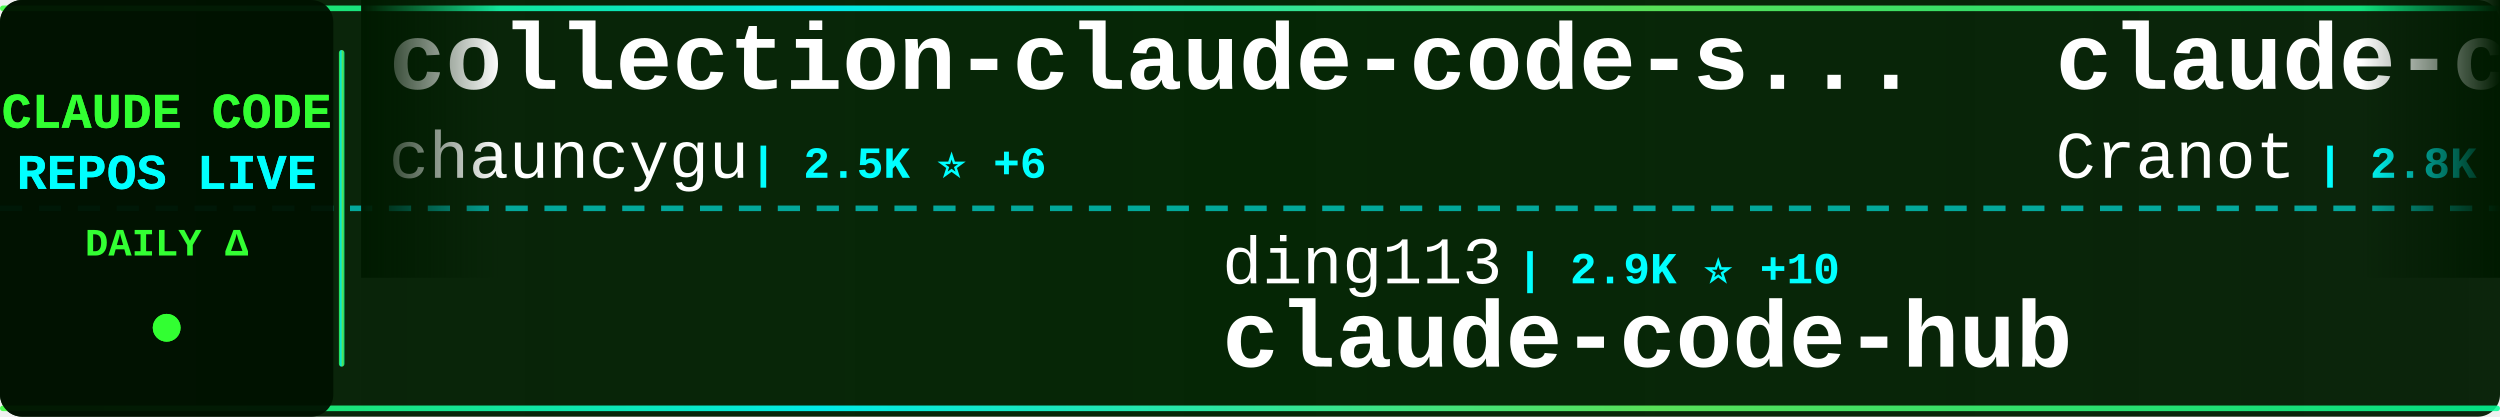
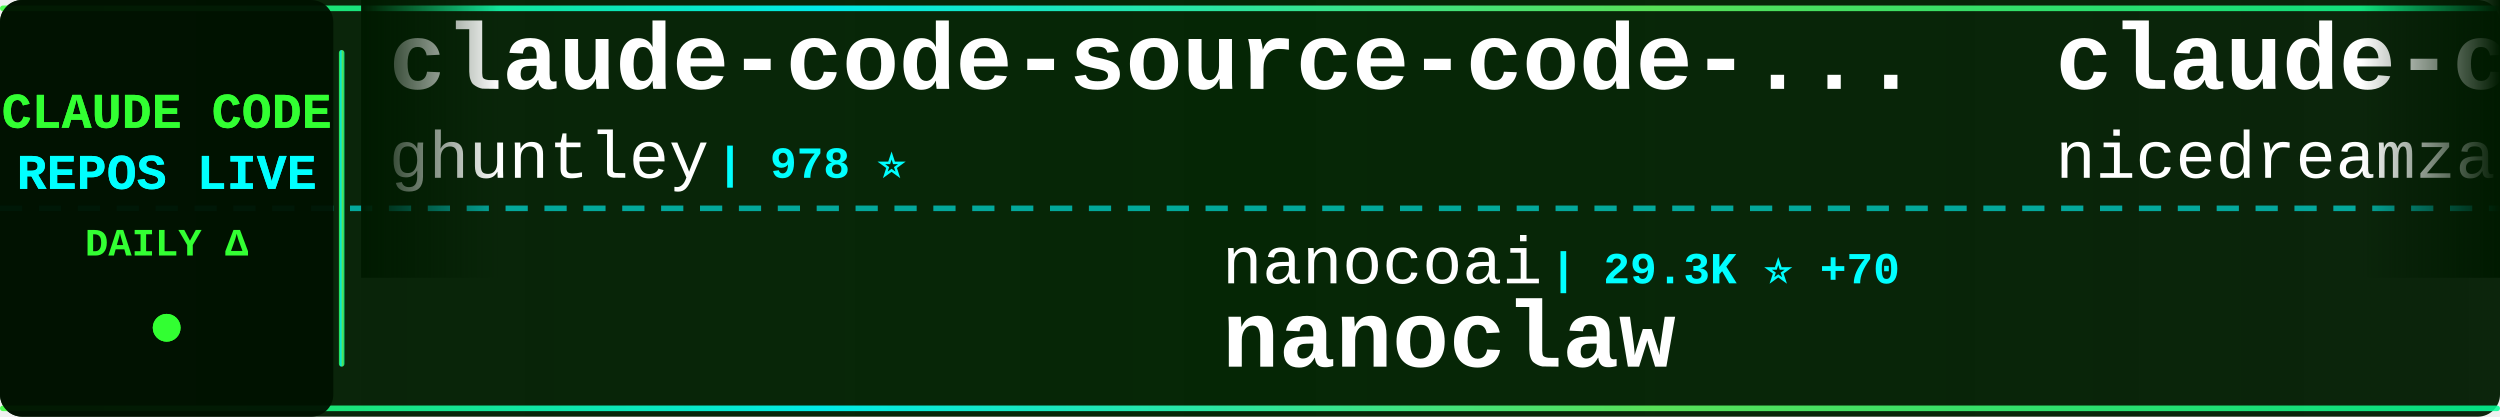
<svg xmlns="http://www.w3.org/2000/svg" width="900" height="150">
  <defs>
    <linearGradient id="tickerBg" x1="0%" y1="0%" x2="100%" y2="0%">
      <stop offset="0%" style="stop-color:#001a00;stop-opacity:0.95" />
      <stop offset="50%" style="stop-color:#002200;stop-opacity:0.98" />
      <stop offset="100%" style="stop-color:#001a00;stop-opacity:0.95" />
    </linearGradient>
    <linearGradient id="borderGrad" x1="0%" y1="0%" x2="100%" y2="0%">
      <stop offset="0%" style="stop-color:#33ff33;stop-opacity:0.85">
        <animate attributeName="stop-opacity" values="0.85;1;0.85" dur="2s" repeatCount="indefinite" />
      </stop>
      <stop offset="33%" style="stop-color:#00ffff;stop-opacity:0.9">
        <animate attributeName="stop-opacity" values="0.9;1;0.9" dur="2.2s" repeatCount="indefinite" />
      </stop>
      <stop offset="66%" style="stop-color:#66ff66;stop-opacity:0.85">
        <animate attributeName="stop-opacity" values="0.85;1;0.85" dur="1.8s" repeatCount="indefinite" />
      </stop>
      <stop offset="100%" style="stop-color:#00ff99;stop-opacity:0.85">
        <animate attributeName="stop-opacity" values="0.85;1;0.85" dur="2s" repeatCount="indefinite" />
      </stop>
    </linearGradient>
    <filter id="textGlow">
      <feGaussianBlur stdDeviation="0.1" result="coloredBlur" />
      <feMerge>
        <feMergeNode in="coloredBlur" />
        <feMergeNode in="SourceGraphic" />
      </feMerge>
    </filter>
    <filter id="metricGlow">
      <feGaussianBlur stdDeviation="0.2" result="coloredBlur" />
      <feMerge>
        <feMergeNode in="coloredBlur" />
        <feMergeNode in="SourceGraphic" />
      </feMerge>
    </filter>
    <linearGradient id="leftFade" x1="0%" y1="0%" x2="100%" y2="0%">
      <stop offset="0%" style="stop-color:#001a00;stop-opacity:1" />
      <stop offset="100%" style="stop-color:#001a00;stop-opacity:0" />
    </linearGradient>
    <linearGradient id="rightFade" x1="0%" y1="0%" x2="100%" y2="0%">
      <stop offset="0%" style="stop-color:#001a00;stop-opacity:0" />
      <stop offset="100%" style="stop-color:#001a00;stop-opacity:1" />
    </linearGradient>
  </defs>
  <rect width="900" height="150" fill="url(#tickerBg)" rx="8" />
  <rect x="0" y="2" width="900" height="2" fill="url(#borderGrad)" rx="1" />
  <rect x="0" y="146" width="900" height="2" fill="url(#borderGrad)" rx="1" />
  <line x1="0" y1="75" x2="900" y2="75" stroke="#00ffff" stroke-width="2" stroke-dasharray="8 6" opacity="0.6" />
  <rect x="0" y="0" width="120" height="150" fill="#001100" opacity="0.95" rx="8" />
  <text x="60" y="46" font-family="'Courier New', monospace" font-size="18" font-weight="bold" fill="#33ff33" text-anchor="middle" filter="url(#textGlow)">
    CLAUDE CODE
  </text>
  <text x="60" y="68" font-family="'Courier New', monospace" font-size="18" font-weight="bold" fill="#00ffff" text-anchor="middle" filter="url(#textGlow)">
    REPOS LIVE
  </text>
  <text x="60" y="92" font-family="'Courier New', monospace" font-size="14" font-weight="bold" fill="#33ff33" text-anchor="middle">
    DAILY Δ
  </text>
  <circle cx="60" cy="118" r="5" fill="#33ff33" filter="url(#metricGlow)">
    <animate attributeName="r" values="4;6;4" dur="1.5s" repeatCount="indefinite" />
    <animate attributeName="opacity" values="0.6;1;0.6" dur="1.5s" repeatCount="indefinite" />
  </circle>
  <rect x="122" y="18" width="2" height="114" fill="url(#borderGrad)" rx="1" />
  <clipPath id="tickerClip">
    <rect x="130" y="0" width="770" height="150" />
  </clipPath>
  <g clip-path="url(#tickerClip)">
    <g id="tickerItems">
      <animateTransform attributeName="transform" attributeType="XML" type="translate" from="0 0" to="-3000 0" dur="54s" repeatCount="indefinite" />
      <g transform="translate(0, 0)">
-         <text x="140" y="32" font-family="'Courier New', monospace" font-size="34" font-weight="bold" fill="#ffffff">collection-claude-code-s...</text>
-         <text x="140" y="64" font-family="'Courier New', monospace" font-size="24" font-weight="normal" fill="#ffffff" opacity="1.0">chauncygu</text>
-         <text x="270" y="64" font-family="'Courier New', monospace" font-size="16" font-weight="bold" fill="#00ffff"> | 2.5K ⭐ +6</text>
+         <text x="140" y="32" font-family="'Courier New', monospace" font-size="34" font-weight="bold" fill="#ffffff">claude-code-source-code-...</text>
+         <text x="140" y="64" font-family="'Courier New', monospace" font-size="24" font-weight="normal" fill="#ffffff" opacity="1.0">ghuntley</text>
+         <text x="258" y="64" font-family="'Courier New', monospace" font-size="16" font-weight="bold" fill="#00ffff"> | 978 ⭐</text>
      </g>
      <g transform="translate(300, 0)">
-         <text x="140" y="102" font-family="'Courier New', monospace" font-size="24" font-weight="normal" fill="#ffffff" opacity="1.0">ding113</text>
-         <text x="246" y="102" font-family="'Courier New', monospace" font-size="16" font-weight="bold" fill="#00ffff"> | 2.9K ⭐ +10</text>
-         <text x="140" y="132" font-family="'Courier New', monospace" font-size="34" font-weight="bold" fill="#ffffff">claude-code-hub</text>
+         <text x="140" y="102" font-family="'Courier New', monospace" font-size="24" font-weight="normal" fill="#ffffff" opacity="1.0">nanocoai</text>
+         <text x="258" y="102" font-family="'Courier New', monospace" font-size="16" font-weight="bold" fill="#00ffff"> | 29.3K ⭐ +70</text>
+         <text x="140" y="132" font-family="'Courier New', monospace" font-size="34" font-weight="bold" fill="#ffffff">nanoclaw</text>
      </g>
      <g transform="translate(600, 0)">
-         <text x="140" y="32" font-family="'Courier New', monospace" font-size="34" font-weight="bold" fill="#ffffff">claude-code-guide</text>
-         <text x="140" y="64" font-family="'Courier New', monospace" font-size="24" font-weight="normal" fill="#ffffff" opacity="1.0">Cranot</text>
-         <text x="234" y="64" font-family="'Courier New', monospace" font-size="16" font-weight="bold" fill="#00ffff"> | 2.8K ⭐ +3</text>
+         <text x="140" y="32" font-family="'Courier New', monospace" font-size="34" font-weight="bold" fill="#ffffff">claude-code-local</text>
+         <text x="140" y="64" font-family="'Courier New', monospace" font-size="24" font-weight="normal" fill="#ffffff" opacity="1.0">nicedreamzapp</text>
+         <text x="318" y="64" font-family="'Courier New', monospace" font-size="16" font-weight="bold" fill="#00ffff"> | 2.7K ⭐ +7</text>
      </g>
      <g transform="translate(900, 0)">
-         <text x="140" y="102" font-family="'Courier New', monospace" font-size="24" font-weight="normal" fill="#ffffff" opacity="1.0">777genius</text>
-         <text x="270" y="102" font-family="'Courier New', monospace" font-size="16" font-weight="bold" fill="#00ffff"> | 912 ⭐</text>
-         <text x="140" y="132" font-family="'Courier New', monospace" font-size="34" font-weight="bold" fill="#ffffff">claude-code-source-code</text>
+         <text x="140" y="102" font-family="'Courier New', monospace" font-size="24" font-weight="normal" fill="#ffffff" opacity="1.0">ykdojo</text>
+         <text x="234" y="102" font-family="'Courier New', monospace" font-size="16" font-weight="bold" fill="#00ffff"> | 8.4K ⭐ +21</text>
+         <text x="140" y="132" font-family="'Courier New', monospace" font-size="34" font-weight="bold" fill="#ffffff">claude-code-tips</text>
      </g>
      <g transform="translate(1200, 0)">
-         <text x="140" y="32" font-family="'Courier New', monospace" font-size="34" font-weight="bold" fill="#ffffff">free-claude-code</text>
-         <text x="140" y="64" font-family="'Courier New', monospace" font-size="24" font-weight="normal" fill="#ffffff" opacity="1.0">Alishahryar1</text>
-         <text x="306" y="64" font-family="'Courier New', monospace" font-size="16" font-weight="bold" fill="#00ffff"> | 28.2K ⭐ +522</text>
+         <text x="140" y="32" font-family="'Courier New', monospace" font-size="34" font-weight="bold" fill="#ffffff">claude-code-action</text>
+         <text x="140" y="64" font-family="'Courier New', monospace" font-size="24" font-weight="normal" fill="#ffffff" opacity="1.0">anthropics</text>
+         <text x="282" y="64" font-family="'Courier New', monospace" font-size="16" font-weight="bold" fill="#00ffff"> | 7.7K ⭐ +8</text>
      </g>
      <g transform="translate(1500, 0)">
-         <text x="140" y="102" font-family="'Courier New', monospace" font-size="24" font-weight="normal" fill="#ffffff" opacity="1.0">sugyan</text>
-         <text x="234" y="102" font-family="'Courier New', monospace" font-size="16" font-weight="bold" fill="#00ffff"> | 1.1K ⭐ +4</text>
-         <text x="140" y="132" font-family="'Courier New', monospace" font-size="34" font-weight="bold" fill="#ffffff">claude-code-webui</text>
+         <text x="140" y="102" font-family="'Courier New', monospace" font-size="24" font-weight="normal" fill="#ffffff" opacity="1.0">Windy3f3f3f3f</text>
+         <text x="318" y="102" font-family="'Courier New', monospace" font-size="16" font-weight="bold" fill="#00ffff"> | 1.3K ⭐ +2</text>
+         <text x="140" y="132" font-family="'Courier New', monospace" font-size="34" font-weight="bold" fill="#ffffff">claude-code-from-scratch</text>
      </g>
      <g transform="translate(1800, 0)">
-         <text x="140" y="32" font-family="'Courier New', monospace" font-size="34" font-weight="bold" fill="#ffffff">claude-code-infrastructu...</text>
-         <text x="140" y="64" font-family="'Courier New', monospace" font-size="24" font-weight="normal" fill="#ffffff" opacity="1.0">diet103</text>
-         <text x="246" y="64" font-family="'Courier New', monospace" font-size="16" font-weight="bold" fill="#00ffff"> | 9.7K ⭐ +3</text>
+         <text x="140" y="32" font-family="'Courier New', monospace" font-size="34" font-weight="bold" fill="#ffffff">pi-vs-claude-code</text>
+         <text x="140" y="64" font-family="'Courier New', monospace" font-size="24" font-weight="normal" fill="#ffffff" opacity="1.0">disler</text>
+         <text x="234" y="64" font-family="'Courier New', monospace" font-size="16" font-weight="bold" fill="#00ffff"> | 1.2K ⭐ +12</text>
      </g>
      <g transform="translate(2100, 0)">
-         <text x="140" y="102" font-family="'Courier New', monospace" font-size="24" font-weight="normal" fill="#ffffff" opacity="1.0">shanraisshan</text>
-         <text x="306" y="102" font-family="'Courier New', monospace" font-size="16" font-weight="bold" fill="#00ffff"> | 54.5K ⭐ +175</text>
-         <text x="140" y="132" font-family="'Courier New', monospace" font-size="34" font-weight="bold" fill="#ffffff">claude-code-best-practic...</text>
+         <text x="140" y="102" font-family="'Courier New', monospace" font-size="24" font-weight="normal" fill="#ffffff" opacity="1.0">pedrohcgs</text>
+         <text x="270" y="102" font-family="'Courier New', monospace" font-size="16" font-weight="bold" fill="#00ffff"> | 1.1K ⭐</text>
+         <text x="140" y="132" font-family="'Courier New', monospace" font-size="34" font-weight="bold" fill="#ffffff">claude-code-my-workflow</text>
      </g>
      <g transform="translate(2400, 0)">
-         <text x="140" y="32" font-family="'Courier New', monospace" font-size="34" font-weight="bold" fill="#ffffff">claude-code-guide</text>
-         <text x="140" y="64" font-family="'Courier New', monospace" font-size="24" font-weight="normal" fill="#ffffff" opacity="1.0">zebbern</text>
-         <text x="246" y="64" font-family="'Courier New', monospace" font-size="16" font-weight="bold" fill="#00ffff"> | 4.2K ⭐ +2</text>
+         <text x="140" y="32" font-family="'Courier New', monospace" font-size="34" font-weight="bold" fill="#ffffff">skills</text>
+         <text x="140" y="64" font-family="'Courier New', monospace" font-size="24" font-weight="normal" fill="#ffffff" opacity="1.0">anthropics</text>
+         <text x="282" y="64" font-family="'Courier New', monospace" font-size="16" font-weight="bold" fill="#00ffff"> | 139.5K ⭐ +417</text>
      </g>
      <g transform="translate(2700, 0)">
-         <text x="140" y="102" font-family="'Courier New', monospace" font-size="24" font-weight="normal" fill="#ffffff" opacity="1.0">Hyper66666</text>
-         <text x="282" y="102" font-family="'Courier New', monospace" font-size="16" font-weight="bold" fill="#00ffff"> | 214 ⭐</text>
-         <text x="140" y="132" font-family="'Courier New', monospace" font-size="34" font-weight="bold" fill="#ffffff">claude-code-sourcemap</text>
+         <text x="140" y="102" font-family="'Courier New', monospace" font-size="24" font-weight="normal" fill="#ffffff" opacity="1.0">musistudio</text>
+         <text x="282" y="102" font-family="'Courier New', monospace" font-size="16" font-weight="bold" fill="#00ffff"> | 34.3K ⭐ +31</text>
+         <text x="140" y="132" font-family="'Courier New', monospace" font-size="34" font-weight="bold" fill="#ffffff">claude-code-router</text>
      </g>
      <g transform="translate(3000, 0)">
-         <text x="140" y="32" font-family="'Courier New', monospace" font-size="34" font-weight="bold" fill="#ffffff">collection-claude-code-s...</text>
-         <text x="140" y="64" font-family="'Courier New', monospace" font-size="24" font-weight="normal" fill="#ffffff" opacity="1.0">chauncygu</text>
-         <text x="270" y="64" font-family="'Courier New', monospace" font-size="16" font-weight="bold" fill="#00ffff"> | 2.5K ⭐ +6</text>
+         <text x="140" y="32" font-family="'Courier New', monospace" font-size="34" font-weight="bold" fill="#ffffff">claude-code-source-code-...</text>
+         <text x="140" y="64" font-family="'Courier New', monospace" font-size="24" font-weight="normal" fill="#ffffff" opacity="1.0">ghuntley</text>
+         <text x="258" y="64" font-family="'Courier New', monospace" font-size="16" font-weight="bold" fill="#00ffff"> | 978 ⭐</text>
      </g>
      <g transform="translate(3300, 0)">
-         <text x="140" y="102" font-family="'Courier New', monospace" font-size="24" font-weight="normal" fill="#ffffff" opacity="1.0">ding113</text>
-         <text x="246" y="102" font-family="'Courier New', monospace" font-size="16" font-weight="bold" fill="#00ffff"> | 2.9K ⭐ +10</text>
-         <text x="140" y="132" font-family="'Courier New', monospace" font-size="34" font-weight="bold" fill="#ffffff">claude-code-hub</text>
+         <text x="140" y="102" font-family="'Courier New', monospace" font-size="24" font-weight="normal" fill="#ffffff" opacity="1.0">nanocoai</text>
+         <text x="258" y="102" font-family="'Courier New', monospace" font-size="16" font-weight="bold" fill="#00ffff"> | 29.3K ⭐ +70</text>
+         <text x="140" y="132" font-family="'Courier New', monospace" font-size="34" font-weight="bold" fill="#ffffff">nanoclaw</text>
      </g>
      <g transform="translate(3600, 0)">
-         <text x="140" y="32" font-family="'Courier New', monospace" font-size="34" font-weight="bold" fill="#ffffff">claude-code-guide</text>
-         <text x="140" y="64" font-family="'Courier New', monospace" font-size="24" font-weight="normal" fill="#ffffff" opacity="1.0">Cranot</text>
-         <text x="234" y="64" font-family="'Courier New', monospace" font-size="16" font-weight="bold" fill="#00ffff"> | 2.8K ⭐ +3</text>
+         <text x="140" y="32" font-family="'Courier New', monospace" font-size="34" font-weight="bold" fill="#ffffff">claude-code-local</text>
+         <text x="140" y="64" font-family="'Courier New', monospace" font-size="24" font-weight="normal" fill="#ffffff" opacity="1.0">nicedreamzapp</text>
+         <text x="318" y="64" font-family="'Courier New', monospace" font-size="16" font-weight="bold" fill="#00ffff"> | 2.7K ⭐ +7</text>
      </g>
      <g transform="translate(3900, 0)">
-         <text x="140" y="102" font-family="'Courier New', monospace" font-size="24" font-weight="normal" fill="#ffffff" opacity="1.0">777genius</text>
-         <text x="270" y="102" font-family="'Courier New', monospace" font-size="16" font-weight="bold" fill="#00ffff"> | 912 ⭐</text>
-         <text x="140" y="132" font-family="'Courier New', monospace" font-size="34" font-weight="bold" fill="#ffffff">claude-code-source-code</text>
+         <text x="140" y="102" font-family="'Courier New', monospace" font-size="24" font-weight="normal" fill="#ffffff" opacity="1.0">ykdojo</text>
+         <text x="234" y="102" font-family="'Courier New', monospace" font-size="16" font-weight="bold" fill="#00ffff"> | 8.4K ⭐ +21</text>
+         <text x="140" y="132" font-family="'Courier New', monospace" font-size="34" font-weight="bold" fill="#ffffff">claude-code-tips</text>
      </g>
    </g>
  </g>
  <rect x="130" y="0" width="50" height="100" fill="url(#leftFade)" />
  <rect x="850" y="0" width="50" height="100" fill="url(#rightFade)" />
</svg>
